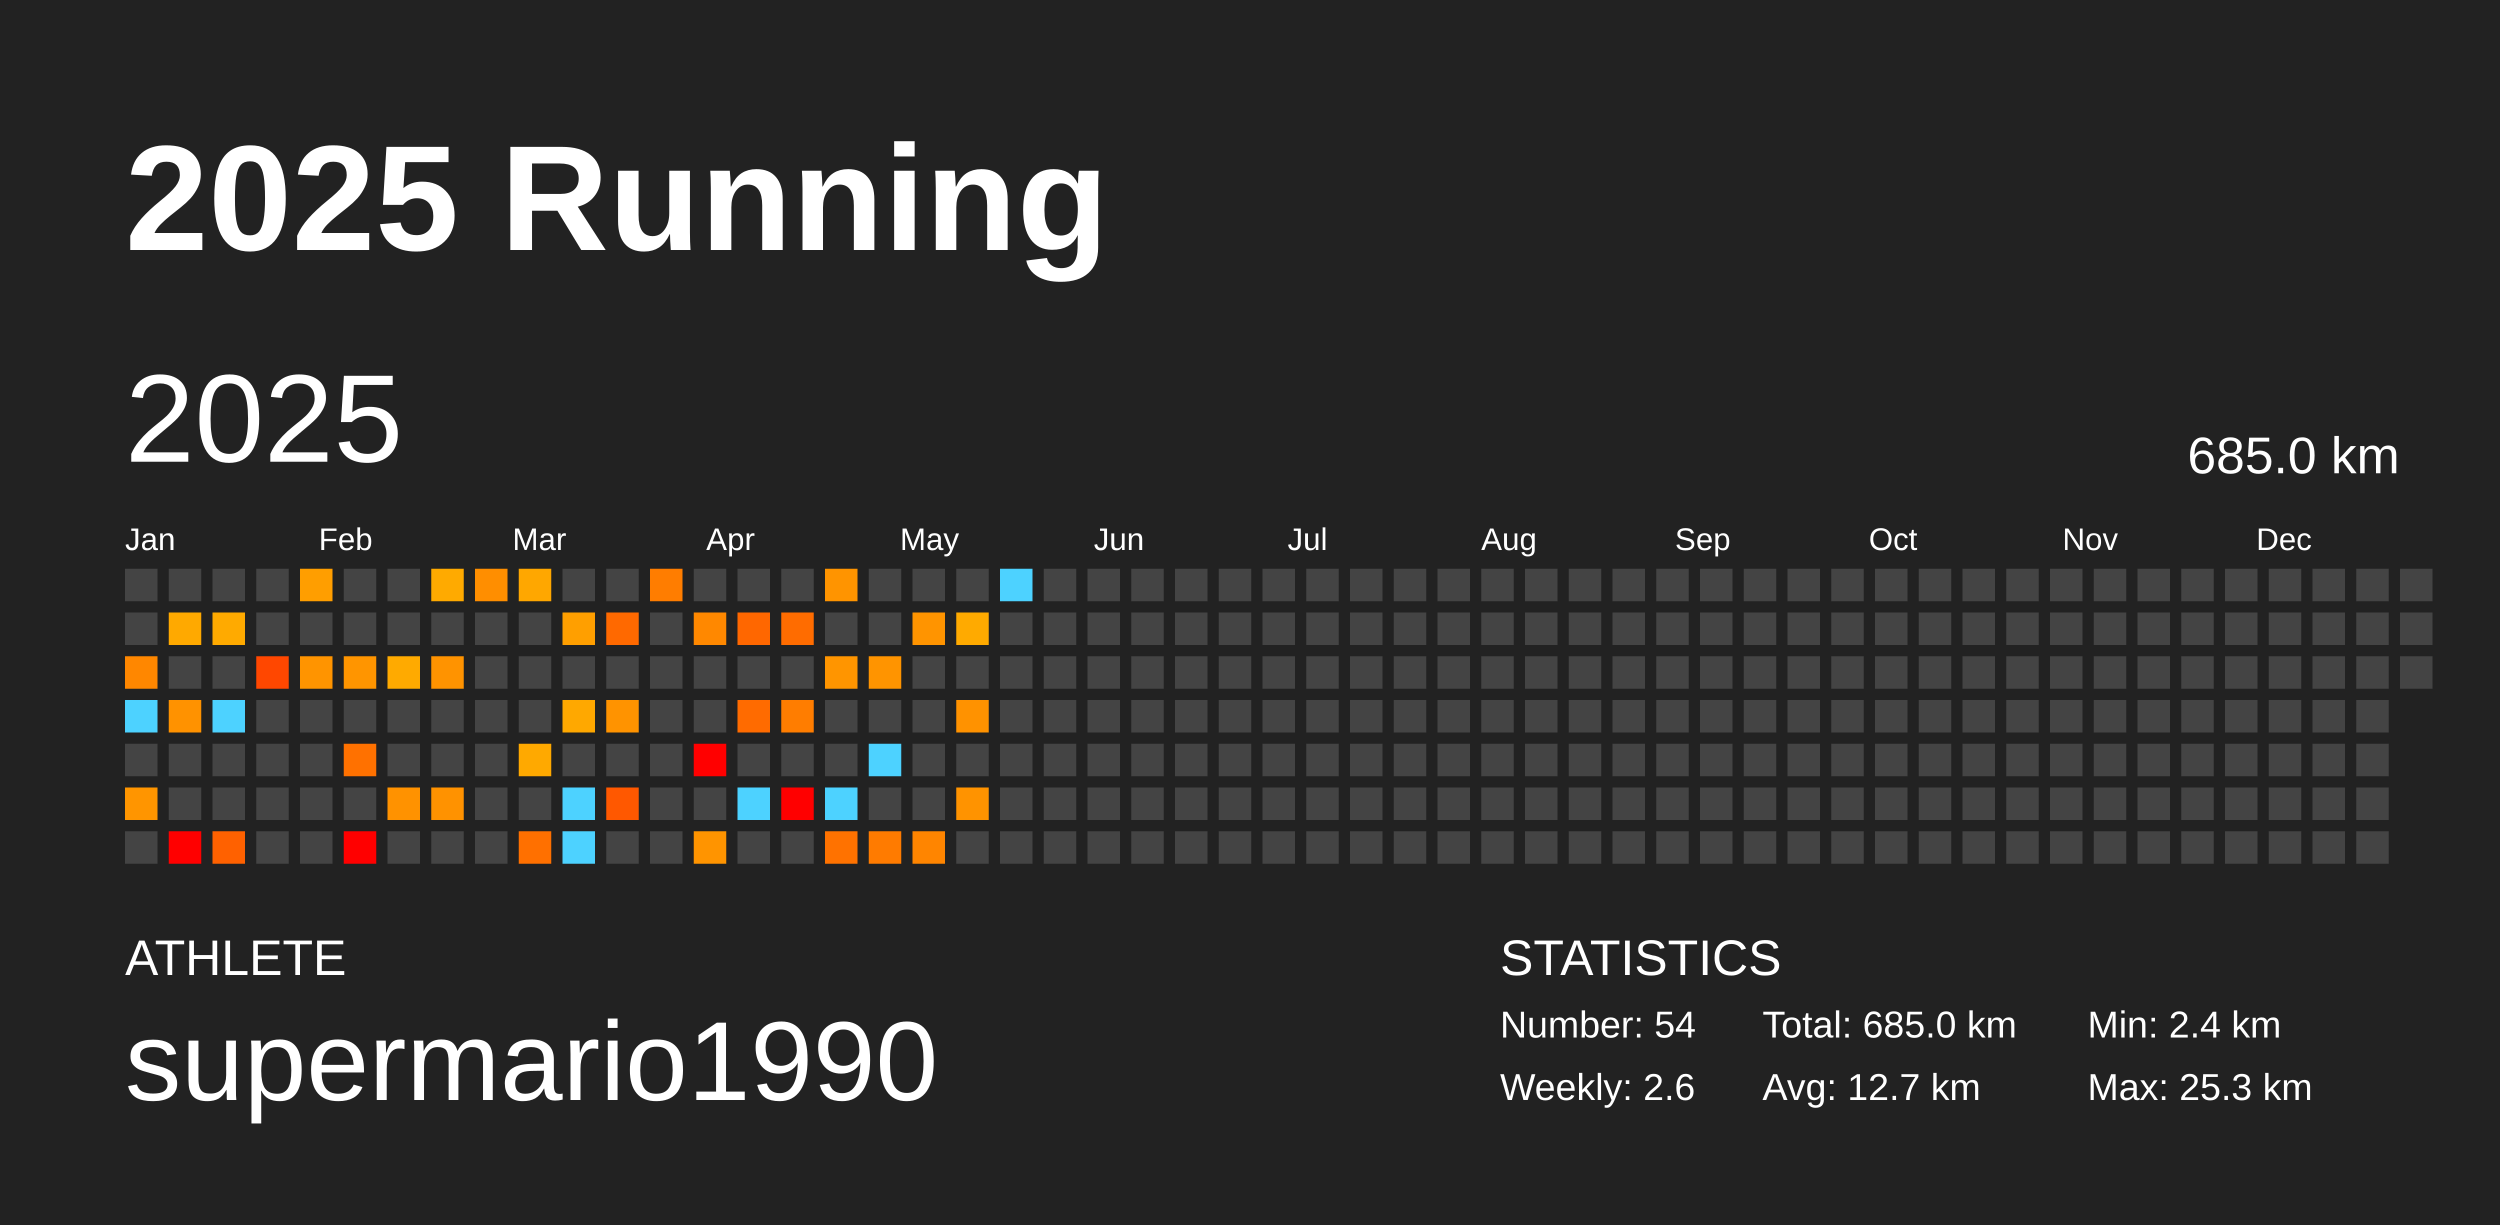
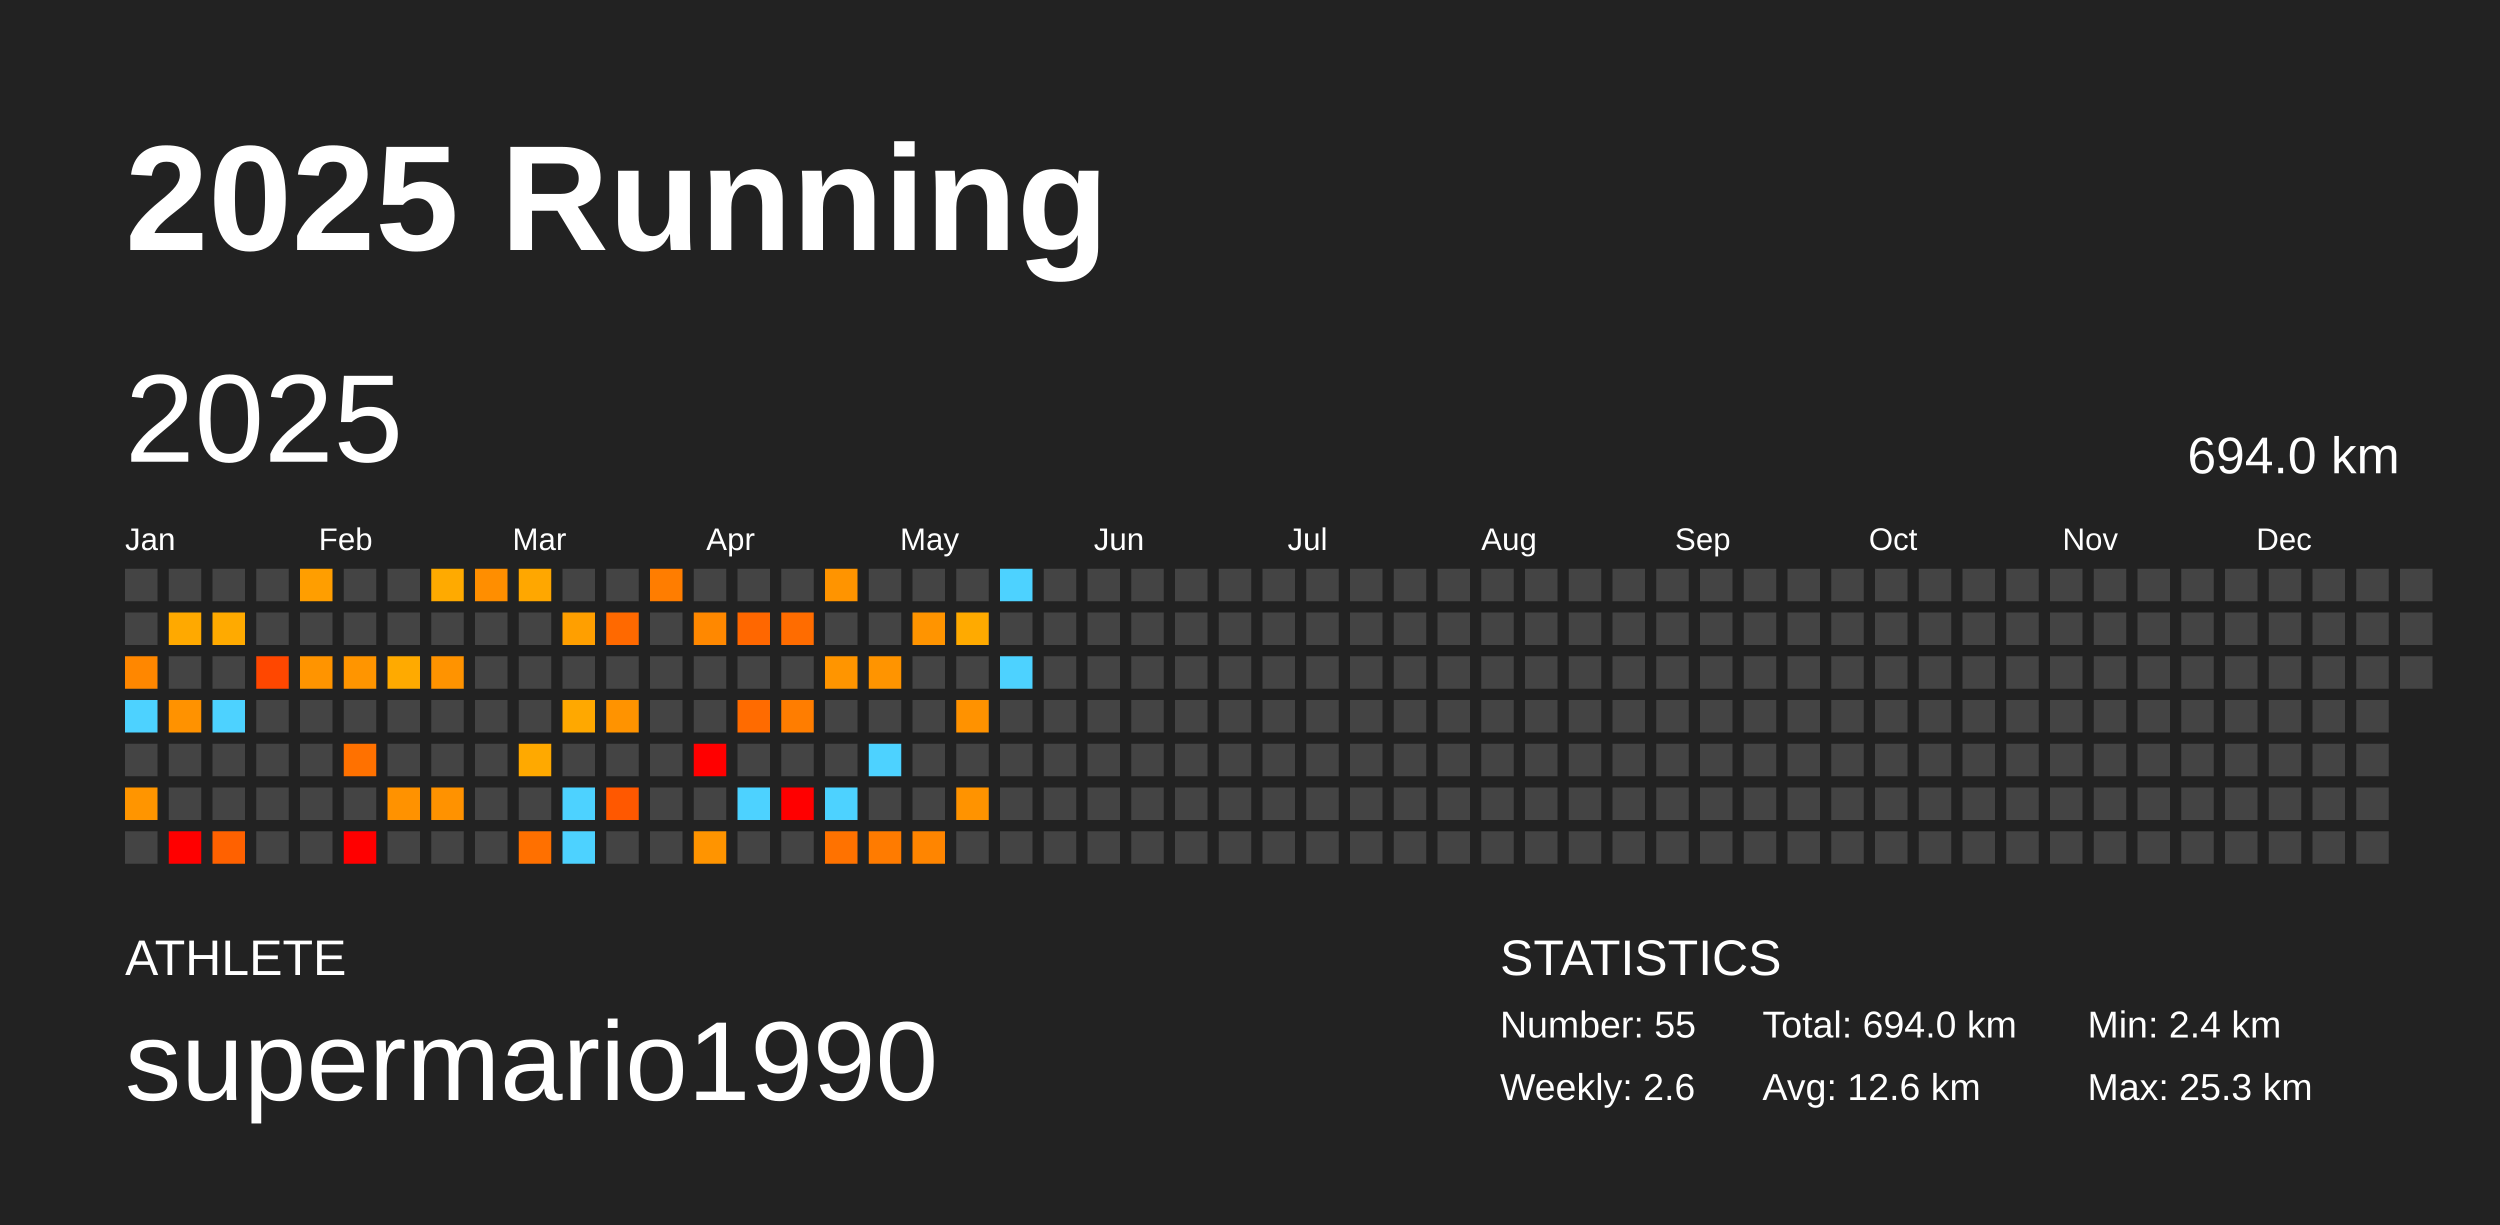
<svg xmlns="http://www.w3.org/2000/svg" baseProfile="full" height="98mm" version="1.1" viewBox="0,0,200,98" width="200mm">
  <defs />
  <rect fill="#222222" height="98" width="200" x="0" y="0" />
  <text fill="#FFFFFF" style="font-size:12px; font-family:Arial; font-weight:bold;" x="10" y="20">2025 Running</text>
  <text fill="#FFFFFF" style="font-size:4px; font-family:Arial" x="10" y="78">ATHLETE</text>
  <text fill="#FFFFFF" style="font-size:9px; font-family:Arial" x="10" y="88">supermario1990</text>
  <text fill="#FFFFFF" style="font-size:4px; font-family:Arial" x="120" y="78">STATISTICS</text>
-   <text fill="#FFFFFF" style="font-size:3px; font-family:Arial" x="120" y="83">Number: 54</text>
+   <text fill="#FFFFFF" style="font-size:3px; font-family:Arial" x="120" y="83">Number: 55</text>
  <text fill="#FFFFFF" style="font-size:3px; font-family:Arial" x="120" y="88">Weekly: 2.6</text>
-   <text fill="#FFFFFF" style="font-size:3px; font-family:Arial" x="141" y="83">Total: 685.0 km</text>
-   <text fill="#FFFFFF" style="font-size:3px; font-family:Arial" x="141" y="88">Avg: 12.7 km</text>
+   <text fill="#FFFFFF" style="font-size:3px; font-family:Arial" x="141" y="83">Total: 694.0 km</text>
+   <text fill="#FFFFFF" style="font-size:3px; font-family:Arial" x="141" y="88">Avg: 12.6 km</text>
  <text fill="#FFFFFF" style="font-size:3px; font-family:Arial" x="167" y="83">Min: 2.4 km</text>
  <text fill="#FFFFFF" style="font-size:3px; font-family:Arial" x="167" y="88">Max: 25.3 km</text>
  <text dominant-baseline="hanging" fill="#FFFFFF" style="font-size:10.0px; font-family:Arial;" x="10" y="30">2025</text>
-   <text dominant-baseline="hanging" fill="#FFFFFF" style="font-size:4.125px; font-family:Arial;" x="175" y="35">685.0 km</text>
+   <text dominant-baseline="hanging" fill="#FFFFFF" style="font-size:4.125px; font-family:Arial;" x="175" y="35">694.0 km</text>
  <text fill="#FFFFFF" style="font-size:2.5px; font-family:Arial" x="10.0" y="44">Jan</text>
  <text fill="#FFFFFF" style="font-size:2.5px; font-family:Arial" x="25.5" y="44">Feb</text>
  <text fill="#FFFFFF" style="font-size:2.5px; font-family:Arial" x="41.0" y="44">Mar</text>
  <text fill="#FFFFFF" style="font-size:2.5px; font-family:Arial" x="56.5" y="44">Apr</text>
  <text fill="#FFFFFF" style="font-size:2.5px; font-family:Arial" x="72.0" y="44">May</text>
  <text fill="#FFFFFF" style="font-size:2.5px; font-family:Arial" x="87.5" y="44">Jun</text>
  <text fill="#FFFFFF" style="font-size:2.5px; font-family:Arial" x="103.0" y="44">Jul</text>
  <text fill="#FFFFFF" style="font-size:2.5px; font-family:Arial" x="118.5" y="44">Aug</text>
  <text fill="#FFFFFF" style="font-size:2.5px; font-family:Arial" x="134.0" y="44">Sep</text>
  <text fill="#FFFFFF" style="font-size:2.5px; font-family:Arial" x="149.5" y="44">Oct</text>
  <text fill="#FFFFFF" style="font-size:2.5px; font-family:Arial" x="165.0" y="44">Nov</text>
  <text fill="#FFFFFF" style="font-size:2.5px; font-family:Arial" x="180.5" y="44">Dec</text>
  <rect fill="#444444" height="2.6" width="2.6" x="10.0" y="45.5" />
  <rect fill="#444444" height="2.6" width="2.6" x="10.0" y="49.0" />
  <rect fill="#ff8700" height="2.6" width="2.6" x="10.0" y="52.5" />
  <rect fill="#4dd2ff" height="2.6" width="2.6" x="10.0" y="56.0" />
  <rect fill="#444444" height="2.6" width="2.6" x="10.0" y="59.5" />
  <rect fill="#ff9500" height="2.6" width="2.6" x="10.0" y="63.0" />
  <rect fill="#444444" height="2.6" width="2.6" x="10.0" y="66.5" />
  <rect fill="#444444" height="2.6" width="2.6" x="13.5" y="45.5" />
  <rect fill="#ffa900" height="2.6" width="2.6" x="13.5" y="49.0" />
  <rect fill="#444444" height="2.6" width="2.6" x="13.5" y="52.5" />
  <rect fill="#ff9200" height="2.6" width="2.6" x="13.5" y="56.0" />
  <rect fill="#444444" height="2.6" width="2.6" x="13.5" y="59.5" />
  <rect fill="#444444" height="2.6" width="2.6" x="13.5" y="63.0" />
  <rect fill="red" height="2.6" width="2.6" x="13.5" y="66.5" />
  <rect fill="#444444" height="2.6" width="2.6" x="17.0" y="45.5" />
  <rect fill="#ffaa00" height="2.6" width="2.6" x="17.0" y="49.0" />
  <rect fill="#444444" height="2.6" width="2.6" x="17.0" y="52.5" />
  <rect fill="#4dd2ff" height="2.6" width="2.6" x="17.0" y="56.0" />
  <rect fill="#444444" height="2.6" width="2.6" x="17.0" y="59.5" />
  <rect fill="#444444" height="2.6" width="2.6" x="17.0" y="63.0" />
  <rect fill="#ff6100" height="2.6" width="2.6" x="17.0" y="66.5" />
  <rect fill="#444444" height="2.6" width="2.6" x="20.5" y="45.5" />
  <rect fill="#444444" height="2.6" width="2.6" x="20.5" y="49.0" />
  <rect fill="#ff4700" height="2.6" width="2.6" x="20.5" y="52.5" />
  <rect fill="#444444" height="2.6" width="2.6" x="20.5" y="56.0" />
  <rect fill="#444444" height="2.6" width="2.6" x="20.5" y="59.5" />
  <rect fill="#444444" height="2.6" width="2.6" x="20.5" y="63.0" />
  <rect fill="#444444" height="2.6" width="2.6" x="20.5" y="66.5" />
  <rect fill="#ff9e00" height="2.6" width="2.6" x="24.0" y="45.5" />
  <rect fill="#444444" height="2.6" width="2.6" x="24.0" y="49.0" />
  <rect fill="#ff9400" height="2.6" width="2.6" x="24.0" y="52.5" />
  <rect fill="#444444" height="2.6" width="2.6" x="24.0" y="56.0" />
  <rect fill="#444444" height="2.6" width="2.6" x="24.0" y="59.5" />
  <rect fill="#444444" height="2.6" width="2.6" x="24.0" y="63.0" />
  <rect fill="#444444" height="2.6" width="2.6" x="24.0" y="66.5" />
  <rect fill="#444444" height="2.6" width="2.6" x="27.5" y="45.5" />
  <rect fill="#444444" height="2.6" width="2.6" x="27.5" y="49.0" />
  <rect fill="#ff9500" height="2.6" width="2.6" x="27.5" y="52.5" />
  <rect fill="#444444" height="2.6" width="2.6" x="27.5" y="56.0" />
  <rect fill="#ff7100" height="2.6" width="2.6" x="27.5" y="59.5" />
  <rect fill="#444444" height="2.6" width="2.6" x="27.5" y="63.0" />
  <rect fill="red" height="2.6" width="2.6" x="27.5" y="66.5" />
  <rect fill="#444444" height="2.6" width="2.6" x="31.0" y="45.5" />
  <rect fill="#444444" height="2.6" width="2.6" x="31.0" y="49.0" />
  <rect fill="#ffaa00" height="2.6" width="2.6" x="31.0" y="52.5" />
  <rect fill="#444444" height="2.6" width="2.6" x="31.0" y="56.0" />
  <rect fill="#444444" height="2.6" width="2.6" x="31.0" y="59.5" />
  <rect fill="#ff9200" height="2.6" width="2.6" x="31.0" y="63.0" />
  <rect fill="#444444" height="2.6" width="2.6" x="31.0" y="66.5" />
  <rect fill="#ffaa00" height="2.6" width="2.6" x="34.5" y="45.5" />
  <rect fill="#444444" height="2.6" width="2.6" x="34.5" y="49.0" />
  <rect fill="#ff9300" height="2.6" width="2.6" x="34.5" y="52.5" />
  <rect fill="#444444" height="2.6" width="2.6" x="34.5" y="56.0" />
  <rect fill="#444444" height="2.6" width="2.6" x="34.5" y="59.5" />
  <rect fill="#ff9200" height="2.6" width="2.6" x="34.5" y="63.0" />
  <rect fill="#444444" height="2.6" width="2.6" x="34.5" y="66.5" />
  <rect fill="#ff8e00" height="2.6" width="2.6" x="38.0" y="45.5" />
  <rect fill="#444444" height="2.6" width="2.6" x="38.0" y="49.0" />
  <rect fill="#444444" height="2.6" width="2.6" x="38.0" y="52.5" />
  <rect fill="#444444" height="2.6" width="2.6" x="38.0" y="56.0" />
  <rect fill="#444444" height="2.6" width="2.6" x="38.0" y="59.5" />
  <rect fill="#444444" height="2.6" width="2.6" x="38.0" y="63.0" />
  <rect fill="#444444" height="2.6" width="2.6" x="38.0" y="66.5" />
  <rect fill="#ffa700" height="2.6" width="2.6" x="41.5" y="45.5" />
  <rect fill="#444444" height="2.6" width="2.6" x="41.5" y="49.0" />
  <rect fill="#444444" height="2.6" width="2.6" x="41.5" y="52.5" />
  <rect fill="#444444" height="2.6" width="2.6" x="41.5" y="56.0" />
  <rect fill="#ffa900" height="2.6" width="2.6" x="41.5" y="59.5" />
  <rect fill="#444444" height="2.6" width="2.6" x="41.5" y="63.0" />
  <rect fill="#ff7000" height="2.6" width="2.6" x="41.5" y="66.5" />
  <rect fill="#444444" height="2.6" width="2.6" x="45.0" y="45.5" />
  <rect fill="#ff9f00" height="2.6" width="2.6" x="45.0" y="49.0" />
  <rect fill="#444444" height="2.6" width="2.6" x="45.0" y="52.5" />
  <rect fill="#ffa800" height="2.6" width="2.6" x="45.0" y="56.0" />
  <rect fill="#444444" height="2.6" width="2.6" x="45.0" y="59.5" />
  <rect fill="#4dd2ff" height="2.6" width="2.6" x="45.0" y="63.0" />
  <rect fill="#4dd2ff" height="2.6" width="2.6" x="45.0" y="66.5" />
  <rect fill="#444444" height="2.6" width="2.6" x="48.5" y="45.5" />
  <rect fill="#ff6900" height="2.6" width="2.6" x="48.5" y="49.0" />
  <rect fill="#444444" height="2.6" width="2.6" x="48.5" y="52.5" />
  <rect fill="#ff9300" height="2.6" width="2.6" x="48.5" y="56.0" />
  <rect fill="#444444" height="2.6" width="2.6" x="48.5" y="59.5" />
  <rect fill="#ff5800" height="2.6" width="2.6" x="48.5" y="63.0" />
  <rect fill="#444444" height="2.6" width="2.6" x="48.5" y="66.5" />
  <rect fill="#ff7d00" height="2.6" width="2.6" x="52.0" y="45.5" />
  <rect fill="#444444" height="2.6" width="2.6" x="52.0" y="49.0" />
  <rect fill="#444444" height="2.6" width="2.6" x="52.0" y="52.5" />
  <rect fill="#444444" height="2.6" width="2.6" x="52.0" y="56.0" />
  <rect fill="#444444" height="2.6" width="2.6" x="52.0" y="59.5" />
  <rect fill="#444444" height="2.6" width="2.6" x="52.0" y="63.0" />
  <rect fill="#444444" height="2.6" width="2.6" x="52.0" y="66.5" />
  <rect fill="#444444" height="2.6" width="2.6" x="55.5" y="45.5" />
  <rect fill="#ff8800" height="2.6" width="2.6" x="55.5" y="49.0" />
  <rect fill="#444444" height="2.6" width="2.6" x="55.5" y="52.5" />
  <rect fill="#444444" height="2.6" width="2.6" x="55.5" y="56.0" />
  <rect fill="red" height="2.6" width="2.6" x="55.5" y="59.5" />
  <rect fill="#444444" height="2.6" width="2.6" x="55.5" y="63.0" />
  <rect fill="#ff9400" height="2.6" width="2.6" x="55.5" y="66.5" />
  <rect fill="#444444" height="2.6" width="2.6" x="59.0" y="45.5" />
  <rect fill="#ff6700" height="2.6" width="2.6" x="59.0" y="49.0" />
  <rect fill="#444444" height="2.6" width="2.6" x="59.0" y="52.5" />
  <rect fill="#ff6b00" height="2.6" width="2.6" x="59.0" y="56.0" />
  <rect fill="#444444" height="2.6" width="2.6" x="59.0" y="59.5" />
  <rect fill="#4dd2ff" height="2.6" width="2.6" x="59.0" y="63.0" />
  <rect fill="#444444" height="2.6" width="2.6" x="59.0" y="66.5" />
  <rect fill="#444444" height="2.6" width="2.6" x="62.5" y="45.5" />
  <rect fill="#ff6c00" height="2.6" width="2.6" x="62.5" y="49.0" />
  <rect fill="#444444" height="2.6" width="2.6" x="62.5" y="52.5" />
  <rect fill="#ff7d00" height="2.6" width="2.6" x="62.5" y="56.0" />
  <rect fill="#444444" height="2.6" width="2.6" x="62.5" y="59.5" />
  <rect fill="red" height="2.6" width="2.6" x="62.5" y="63.0" />
  <rect fill="#444444" height="2.6" width="2.6" x="62.5" y="66.5" />
  <rect fill="#ff9400" height="2.6" width="2.6" x="66.0" y="45.5" />
  <rect fill="#444444" height="2.6" width="2.6" x="66.0" y="49.0" />
  <rect fill="#ff9500" height="2.6" width="2.6" x="66.0" y="52.5" />
  <rect fill="#444444" height="2.6" width="2.6" x="66.0" y="56.0" />
  <rect fill="#444444" height="2.6" width="2.6" x="66.0" y="59.5" />
  <rect fill="#4dd2ff" height="2.6" width="2.6" x="66.0" y="63.0" />
  <rect fill="#ff7200" height="2.6" width="2.6" x="66.0" y="66.5" />
  <rect fill="#444444" height="2.6" width="2.6" x="69.5" y="45.5" />
  <rect fill="#444444" height="2.6" width="2.6" x="69.5" y="49.0" />
  <rect fill="#ff9400" height="2.6" width="2.6" x="69.5" y="52.5" />
  <rect fill="#444444" height="2.6" width="2.6" x="69.5" y="56.0" />
  <rect fill="#4dd2ff" height="2.6" width="2.6" x="69.5" y="59.5" />
  <rect fill="#444444" height="2.6" width="2.6" x="69.5" y="63.0" />
  <rect fill="#ff7b00" height="2.6" width="2.6" x="69.5" y="66.5" />
  <rect fill="#444444" height="2.6" width="2.6" x="73.0" y="45.5" />
  <rect fill="#ff9400" height="2.6" width="2.6" x="73.0" y="49.0" />
  <rect fill="#444444" height="2.6" width="2.6" x="73.0" y="52.5" />
  <rect fill="#444444" height="2.6" width="2.6" x="73.0" y="56.0" />
  <rect fill="#444444" height="2.6" width="2.6" x="73.0" y="59.5" />
  <rect fill="#444444" height="2.6" width="2.6" x="73.0" y="63.0" />
  <rect fill="#ff8500" height="2.6" width="2.6" x="73.0" y="66.5" />
  <rect fill="#444444" height="2.6" width="2.6" x="76.5" y="45.5" />
  <rect fill="#ffaa00" height="2.6" width="2.6" x="76.5" y="49.0" />
  <rect fill="#444444" height="2.6" width="2.6" x="76.5" y="52.5" />
  <rect fill="#ff9200" height="2.6" width="2.6" x="76.5" y="56.0" />
  <rect fill="#444444" height="2.6" width="2.6" x="76.5" y="59.5" />
  <rect fill="#ff9300" height="2.6" width="2.6" x="76.5" y="63.0" />
  <rect fill="#444444" height="2.6" width="2.6" x="76.5" y="66.5" />
  <rect fill="#4dd2ff" height="2.6" width="2.6" x="80.0" y="45.5" />
  <rect fill="#444444" height="2.6" width="2.6" x="80.0" y="49.0" />
-   <rect fill="#444444" height="2.6" width="2.6" x="80.0" y="52.5" />
+   <rect fill="#4dd2ff" height="2.6" width="2.6" x="80.0" y="52.5" />
  <rect fill="#444444" height="2.6" width="2.6" x="80.0" y="56.0" />
  <rect fill="#444444" height="2.6" width="2.6" x="80.0" y="59.5" />
  <rect fill="#444444" height="2.6" width="2.6" x="80.0" y="63.0" />
  <rect fill="#444444" height="2.6" width="2.6" x="80.0" y="66.5" />
  <rect fill="#444444" height="2.6" width="2.6" x="83.5" y="45.5" />
  <rect fill="#444444" height="2.6" width="2.6" x="83.5" y="49.0" />
  <rect fill="#444444" height="2.6" width="2.6" x="83.5" y="52.5" />
  <rect fill="#444444" height="2.6" width="2.6" x="83.5" y="56.0" />
  <rect fill="#444444" height="2.6" width="2.6" x="83.5" y="59.5" />
  <rect fill="#444444" height="2.6" width="2.6" x="83.5" y="63.0" />
  <rect fill="#444444" height="2.6" width="2.6" x="83.5" y="66.5" />
  <rect fill="#444444" height="2.6" width="2.6" x="87.0" y="45.5" />
  <rect fill="#444444" height="2.6" width="2.6" x="87.0" y="49.0" />
  <rect fill="#444444" height="2.6" width="2.6" x="87.0" y="52.5" />
  <rect fill="#444444" height="2.6" width="2.6" x="87.0" y="56.0" />
  <rect fill="#444444" height="2.6" width="2.6" x="87.0" y="59.5" />
  <rect fill="#444444" height="2.6" width="2.6" x="87.0" y="63.0" />
  <rect fill="#444444" height="2.6" width="2.6" x="87.0" y="66.5" />
  <rect fill="#444444" height="2.6" width="2.6" x="90.5" y="45.5" />
  <rect fill="#444444" height="2.6" width="2.6" x="90.5" y="49.0" />
  <rect fill="#444444" height="2.6" width="2.6" x="90.5" y="52.5" />
  <rect fill="#444444" height="2.6" width="2.6" x="90.5" y="56.0" />
  <rect fill="#444444" height="2.6" width="2.6" x="90.5" y="59.5" />
  <rect fill="#444444" height="2.6" width="2.6" x="90.5" y="63.0" />
  <rect fill="#444444" height="2.6" width="2.6" x="90.5" y="66.5" />
  <rect fill="#444444" height="2.6" width="2.6" x="94.0" y="45.5" />
  <rect fill="#444444" height="2.6" width="2.6" x="94.0" y="49.0" />
  <rect fill="#444444" height="2.6" width="2.6" x="94.0" y="52.5" />
  <rect fill="#444444" height="2.6" width="2.6" x="94.0" y="56.0" />
  <rect fill="#444444" height="2.6" width="2.6" x="94.0" y="59.5" />
  <rect fill="#444444" height="2.6" width="2.6" x="94.0" y="63.0" />
  <rect fill="#444444" height="2.6" width="2.6" x="94.0" y="66.5" />
  <rect fill="#444444" height="2.6" width="2.6" x="97.5" y="45.5" />
  <rect fill="#444444" height="2.6" width="2.6" x="97.5" y="49.0" />
  <rect fill="#444444" height="2.6" width="2.6" x="97.5" y="52.5" />
  <rect fill="#444444" height="2.6" width="2.6" x="97.5" y="56.0" />
  <rect fill="#444444" height="2.6" width="2.6" x="97.5" y="59.5" />
  <rect fill="#444444" height="2.6" width="2.6" x="97.5" y="63.0" />
  <rect fill="#444444" height="2.6" width="2.6" x="97.5" y="66.5" />
  <rect fill="#444444" height="2.6" width="2.6" x="101.0" y="45.5" />
  <rect fill="#444444" height="2.6" width="2.6" x="101.0" y="49.0" />
  <rect fill="#444444" height="2.6" width="2.6" x="101.0" y="52.5" />
  <rect fill="#444444" height="2.6" width="2.6" x="101.0" y="56.0" />
  <rect fill="#444444" height="2.6" width="2.6" x="101.0" y="59.5" />
  <rect fill="#444444" height="2.6" width="2.6" x="101.0" y="63.0" />
  <rect fill="#444444" height="2.6" width="2.6" x="101.0" y="66.5" />
  <rect fill="#444444" height="2.6" width="2.6" x="104.5" y="45.5" />
  <rect fill="#444444" height="2.6" width="2.6" x="104.5" y="49.0" />
  <rect fill="#444444" height="2.6" width="2.6" x="104.5" y="52.5" />
  <rect fill="#444444" height="2.6" width="2.6" x="104.5" y="56.0" />
  <rect fill="#444444" height="2.6" width="2.6" x="104.5" y="59.5" />
  <rect fill="#444444" height="2.6" width="2.6" x="104.5" y="63.0" />
  <rect fill="#444444" height="2.6" width="2.6" x="104.5" y="66.5" />
  <rect fill="#444444" height="2.6" width="2.6" x="108.0" y="45.5" />
  <rect fill="#444444" height="2.6" width="2.6" x="108.0" y="49.0" />
  <rect fill="#444444" height="2.6" width="2.6" x="108.0" y="52.5" />
  <rect fill="#444444" height="2.6" width="2.6" x="108.0" y="56.0" />
  <rect fill="#444444" height="2.6" width="2.6" x="108.0" y="59.5" />
  <rect fill="#444444" height="2.6" width="2.6" x="108.0" y="63.0" />
  <rect fill="#444444" height="2.6" width="2.6" x="108.0" y="66.5" />
  <rect fill="#444444" height="2.6" width="2.6" x="111.5" y="45.5" />
  <rect fill="#444444" height="2.6" width="2.6" x="111.5" y="49.0" />
  <rect fill="#444444" height="2.6" width="2.6" x="111.5" y="52.5" />
  <rect fill="#444444" height="2.6" width="2.6" x="111.5" y="56.0" />
  <rect fill="#444444" height="2.6" width="2.6" x="111.5" y="59.5" />
  <rect fill="#444444" height="2.6" width="2.6" x="111.5" y="63.0" />
  <rect fill="#444444" height="2.6" width="2.6" x="111.5" y="66.5" />
  <rect fill="#444444" height="2.6" width="2.6" x="115.0" y="45.5" />
  <rect fill="#444444" height="2.6" width="2.6" x="115.0" y="49.0" />
  <rect fill="#444444" height="2.6" width="2.6" x="115.0" y="52.5" />
  <rect fill="#444444" height="2.6" width="2.6" x="115.0" y="56.0" />
  <rect fill="#444444" height="2.6" width="2.6" x="115.0" y="59.5" />
  <rect fill="#444444" height="2.6" width="2.6" x="115.0" y="63.0" />
  <rect fill="#444444" height="2.6" width="2.6" x="115.0" y="66.5" />
  <rect fill="#444444" height="2.6" width="2.6" x="118.5" y="45.5" />
  <rect fill="#444444" height="2.6" width="2.6" x="118.5" y="49.0" />
  <rect fill="#444444" height="2.6" width="2.6" x="118.5" y="52.5" />
  <rect fill="#444444" height="2.6" width="2.6" x="118.5" y="56.0" />
  <rect fill="#444444" height="2.6" width="2.6" x="118.5" y="59.5" />
  <rect fill="#444444" height="2.6" width="2.6" x="118.5" y="63.0" />
  <rect fill="#444444" height="2.6" width="2.6" x="118.5" y="66.5" />
  <rect fill="#444444" height="2.6" width="2.6" x="122.0" y="45.5" />
  <rect fill="#444444" height="2.6" width="2.6" x="122.0" y="49.0" />
  <rect fill="#444444" height="2.6" width="2.6" x="122.0" y="52.5" />
  <rect fill="#444444" height="2.6" width="2.6" x="122.0" y="56.0" />
  <rect fill="#444444" height="2.6" width="2.6" x="122.0" y="59.5" />
  <rect fill="#444444" height="2.6" width="2.6" x="122.0" y="63.0" />
  <rect fill="#444444" height="2.6" width="2.6" x="122.0" y="66.5" />
  <rect fill="#444444" height="2.6" width="2.6" x="125.5" y="45.5" />
  <rect fill="#444444" height="2.6" width="2.6" x="125.5" y="49.0" />
  <rect fill="#444444" height="2.6" width="2.6" x="125.5" y="52.5" />
  <rect fill="#444444" height="2.6" width="2.6" x="125.5" y="56.0" />
  <rect fill="#444444" height="2.6" width="2.6" x="125.5" y="59.5" />
  <rect fill="#444444" height="2.6" width="2.6" x="125.5" y="63.0" />
  <rect fill="#444444" height="2.6" width="2.6" x="125.5" y="66.5" />
  <rect fill="#444444" height="2.6" width="2.6" x="129.0" y="45.5" />
  <rect fill="#444444" height="2.6" width="2.6" x="129.0" y="49.0" />
  <rect fill="#444444" height="2.6" width="2.6" x="129.0" y="52.5" />
  <rect fill="#444444" height="2.6" width="2.6" x="129.0" y="56.0" />
  <rect fill="#444444" height="2.6" width="2.6" x="129.0" y="59.5" />
  <rect fill="#444444" height="2.6" width="2.6" x="129.0" y="63.0" />
  <rect fill="#444444" height="2.6" width="2.6" x="129.0" y="66.5" />
  <rect fill="#444444" height="2.6" width="2.6" x="132.5" y="45.5" />
  <rect fill="#444444" height="2.6" width="2.6" x="132.5" y="49.0" />
  <rect fill="#444444" height="2.6" width="2.6" x="132.5" y="52.5" />
  <rect fill="#444444" height="2.6" width="2.6" x="132.5" y="56.0" />
  <rect fill="#444444" height="2.6" width="2.6" x="132.5" y="59.5" />
  <rect fill="#444444" height="2.6" width="2.6" x="132.5" y="63.0" />
  <rect fill="#444444" height="2.6" width="2.6" x="132.5" y="66.5" />
  <rect fill="#444444" height="2.6" width="2.6" x="136.0" y="45.5" />
  <rect fill="#444444" height="2.6" width="2.6" x="136.0" y="49.0" />
  <rect fill="#444444" height="2.6" width="2.6" x="136.0" y="52.5" />
  <rect fill="#444444" height="2.6" width="2.6" x="136.0" y="56.0" />
  <rect fill="#444444" height="2.6" width="2.6" x="136.0" y="59.5" />
  <rect fill="#444444" height="2.6" width="2.6" x="136.0" y="63.0" />
  <rect fill="#444444" height="2.6" width="2.6" x="136.0" y="66.5" />
  <rect fill="#444444" height="2.6" width="2.6" x="139.5" y="45.5" />
  <rect fill="#444444" height="2.6" width="2.6" x="139.5" y="49.0" />
  <rect fill="#444444" height="2.6" width="2.6" x="139.5" y="52.5" />
  <rect fill="#444444" height="2.6" width="2.6" x="139.5" y="56.0" />
  <rect fill="#444444" height="2.6" width="2.6" x="139.5" y="59.5" />
  <rect fill="#444444" height="2.6" width="2.6" x="139.5" y="63.0" />
  <rect fill="#444444" height="2.6" width="2.6" x="139.5" y="66.5" />
  <rect fill="#444444" height="2.6" width="2.6" x="143.0" y="45.5" />
  <rect fill="#444444" height="2.6" width="2.6" x="143.0" y="49.0" />
  <rect fill="#444444" height="2.6" width="2.6" x="143.0" y="52.5" />
  <rect fill="#444444" height="2.6" width="2.6" x="143.0" y="56.0" />
  <rect fill="#444444" height="2.6" width="2.6" x="143.0" y="59.5" />
  <rect fill="#444444" height="2.6" width="2.6" x="143.0" y="63.0" />
  <rect fill="#444444" height="2.6" width="2.6" x="143.0" y="66.5" />
  <rect fill="#444444" height="2.6" width="2.6" x="146.5" y="45.5" />
  <rect fill="#444444" height="2.6" width="2.6" x="146.5" y="49.0" />
  <rect fill="#444444" height="2.6" width="2.6" x="146.5" y="52.5" />
  <rect fill="#444444" height="2.6" width="2.6" x="146.5" y="56.0" />
  <rect fill="#444444" height="2.6" width="2.6" x="146.5" y="59.5" />
  <rect fill="#444444" height="2.6" width="2.6" x="146.5" y="63.0" />
  <rect fill="#444444" height="2.6" width="2.6" x="146.5" y="66.5" />
  <rect fill="#444444" height="2.6" width="2.6" x="150.0" y="45.5" />
  <rect fill="#444444" height="2.6" width="2.6" x="150.0" y="49.0" />
  <rect fill="#444444" height="2.6" width="2.6" x="150.0" y="52.5" />
  <rect fill="#444444" height="2.6" width="2.6" x="150.0" y="56.0" />
  <rect fill="#444444" height="2.6" width="2.6" x="150.0" y="59.5" />
  <rect fill="#444444" height="2.6" width="2.6" x="150.0" y="63.0" />
  <rect fill="#444444" height="2.6" width="2.6" x="150.0" y="66.5" />
  <rect fill="#444444" height="2.6" width="2.6" x="153.5" y="45.5" />
  <rect fill="#444444" height="2.6" width="2.6" x="153.5" y="49.0" />
  <rect fill="#444444" height="2.6" width="2.6" x="153.5" y="52.5" />
  <rect fill="#444444" height="2.6" width="2.6" x="153.5" y="56.0" />
  <rect fill="#444444" height="2.6" width="2.6" x="153.5" y="59.5" />
  <rect fill="#444444" height="2.6" width="2.6" x="153.5" y="63.0" />
  <rect fill="#444444" height="2.6" width="2.6" x="153.5" y="66.5" />
  <rect fill="#444444" height="2.6" width="2.6" x="157.0" y="45.5" />
  <rect fill="#444444" height="2.6" width="2.6" x="157.0" y="49.0" />
  <rect fill="#444444" height="2.6" width="2.6" x="157.0" y="52.5" />
  <rect fill="#444444" height="2.6" width="2.6" x="157.0" y="56.0" />
  <rect fill="#444444" height="2.6" width="2.6" x="157.0" y="59.5" />
  <rect fill="#444444" height="2.6" width="2.6" x="157.0" y="63.0" />
  <rect fill="#444444" height="2.6" width="2.6" x="157.0" y="66.5" />
  <rect fill="#444444" height="2.6" width="2.6" x="160.5" y="45.5" />
  <rect fill="#444444" height="2.6" width="2.6" x="160.5" y="49.0" />
  <rect fill="#444444" height="2.6" width="2.6" x="160.5" y="52.5" />
  <rect fill="#444444" height="2.6" width="2.6" x="160.5" y="56.0" />
  <rect fill="#444444" height="2.6" width="2.6" x="160.5" y="59.5" />
  <rect fill="#444444" height="2.6" width="2.6" x="160.5" y="63.0" />
  <rect fill="#444444" height="2.6" width="2.6" x="160.5" y="66.5" />
  <rect fill="#444444" height="2.6" width="2.6" x="164.0" y="45.5" />
  <rect fill="#444444" height="2.6" width="2.6" x="164.0" y="49.0" />
  <rect fill="#444444" height="2.6" width="2.6" x="164.0" y="52.5" />
  <rect fill="#444444" height="2.6" width="2.6" x="164.0" y="56.0" />
  <rect fill="#444444" height="2.6" width="2.6" x="164.0" y="59.5" />
  <rect fill="#444444" height="2.6" width="2.6" x="164.0" y="63.0" />
  <rect fill="#444444" height="2.6" width="2.6" x="164.0" y="66.5" />
  <rect fill="#444444" height="2.6" width="2.6" x="167.5" y="45.5" />
  <rect fill="#444444" height="2.6" width="2.6" x="167.5" y="49.0" />
  <rect fill="#444444" height="2.6" width="2.6" x="167.5" y="52.5" />
  <rect fill="#444444" height="2.6" width="2.6" x="167.5" y="56.0" />
  <rect fill="#444444" height="2.6" width="2.6" x="167.5" y="59.5" />
  <rect fill="#444444" height="2.6" width="2.6" x="167.5" y="63.0" />
  <rect fill="#444444" height="2.6" width="2.6" x="167.5" y="66.5" />
  <rect fill="#444444" height="2.6" width="2.6" x="171.0" y="45.5" />
  <rect fill="#444444" height="2.6" width="2.6" x="171.0" y="49.0" />
  <rect fill="#444444" height="2.6" width="2.6" x="171.0" y="52.5" />
  <rect fill="#444444" height="2.6" width="2.6" x="171.0" y="56.0" />
  <rect fill="#444444" height="2.6" width="2.6" x="171.0" y="59.5" />
  <rect fill="#444444" height="2.6" width="2.6" x="171.0" y="63.0" />
  <rect fill="#444444" height="2.6" width="2.6" x="171.0" y="66.5" />
  <rect fill="#444444" height="2.6" width="2.6" x="174.5" y="45.5" />
  <rect fill="#444444" height="2.6" width="2.6" x="174.5" y="49.0" />
  <rect fill="#444444" height="2.6" width="2.6" x="174.5" y="52.5" />
  <rect fill="#444444" height="2.6" width="2.6" x="174.5" y="56.0" />
  <rect fill="#444444" height="2.6" width="2.6" x="174.5" y="59.5" />
  <rect fill="#444444" height="2.6" width="2.6" x="174.5" y="63.0" />
  <rect fill="#444444" height="2.6" width="2.6" x="174.5" y="66.5" />
  <rect fill="#444444" height="2.6" width="2.6" x="178.0" y="45.5" />
  <rect fill="#444444" height="2.6" width="2.6" x="178.0" y="49.0" />
  <rect fill="#444444" height="2.6" width="2.6" x="178.0" y="52.5" />
  <rect fill="#444444" height="2.6" width="2.6" x="178.0" y="56.0" />
  <rect fill="#444444" height="2.6" width="2.6" x="178.0" y="59.5" />
  <rect fill="#444444" height="2.6" width="2.6" x="178.0" y="63.0" />
  <rect fill="#444444" height="2.6" width="2.6" x="178.0" y="66.5" />
  <rect fill="#444444" height="2.6" width="2.6" x="181.5" y="45.5" />
  <rect fill="#444444" height="2.6" width="2.6" x="181.5" y="49.0" />
  <rect fill="#444444" height="2.6" width="2.6" x="181.5" y="52.5" />
  <rect fill="#444444" height="2.6" width="2.6" x="181.5" y="56.0" />
  <rect fill="#444444" height="2.6" width="2.6" x="181.5" y="59.5" />
  <rect fill="#444444" height="2.6" width="2.6" x="181.5" y="63.0" />
  <rect fill="#444444" height="2.6" width="2.6" x="181.5" y="66.5" />
  <rect fill="#444444" height="2.6" width="2.6" x="185.0" y="45.5" />
  <rect fill="#444444" height="2.6" width="2.6" x="185.0" y="49.0" />
  <rect fill="#444444" height="2.6" width="2.6" x="185.0" y="52.5" />
  <rect fill="#444444" height="2.6" width="2.6" x="185.0" y="56.0" />
  <rect fill="#444444" height="2.6" width="2.6" x="185.0" y="59.5" />
  <rect fill="#444444" height="2.6" width="2.6" x="185.0" y="63.0" />
  <rect fill="#444444" height="2.6" width="2.6" x="185.0" y="66.5" />
  <rect fill="#444444" height="2.6" width="2.6" x="188.5" y="45.5" />
  <rect fill="#444444" height="2.6" width="2.6" x="188.5" y="49.0" />
  <rect fill="#444444" height="2.6" width="2.6" x="188.5" y="52.5" />
  <rect fill="#444444" height="2.6" width="2.6" x="188.5" y="56.0" />
  <rect fill="#444444" height="2.6" width="2.6" x="188.5" y="59.5" />
  <rect fill="#444444" height="2.6" width="2.6" x="188.5" y="63.0" />
  <rect fill="#444444" height="2.6" width="2.6" x="188.5" y="66.5" />
  <rect fill="#444444" height="2.6" width="2.6" x="192.0" y="45.5" />
  <rect fill="#444444" height="2.6" width="2.6" x="192.0" y="49.0" />
  <rect fill="#444444" height="2.6" width="2.6" x="192.0" y="52.5" />
</svg>
